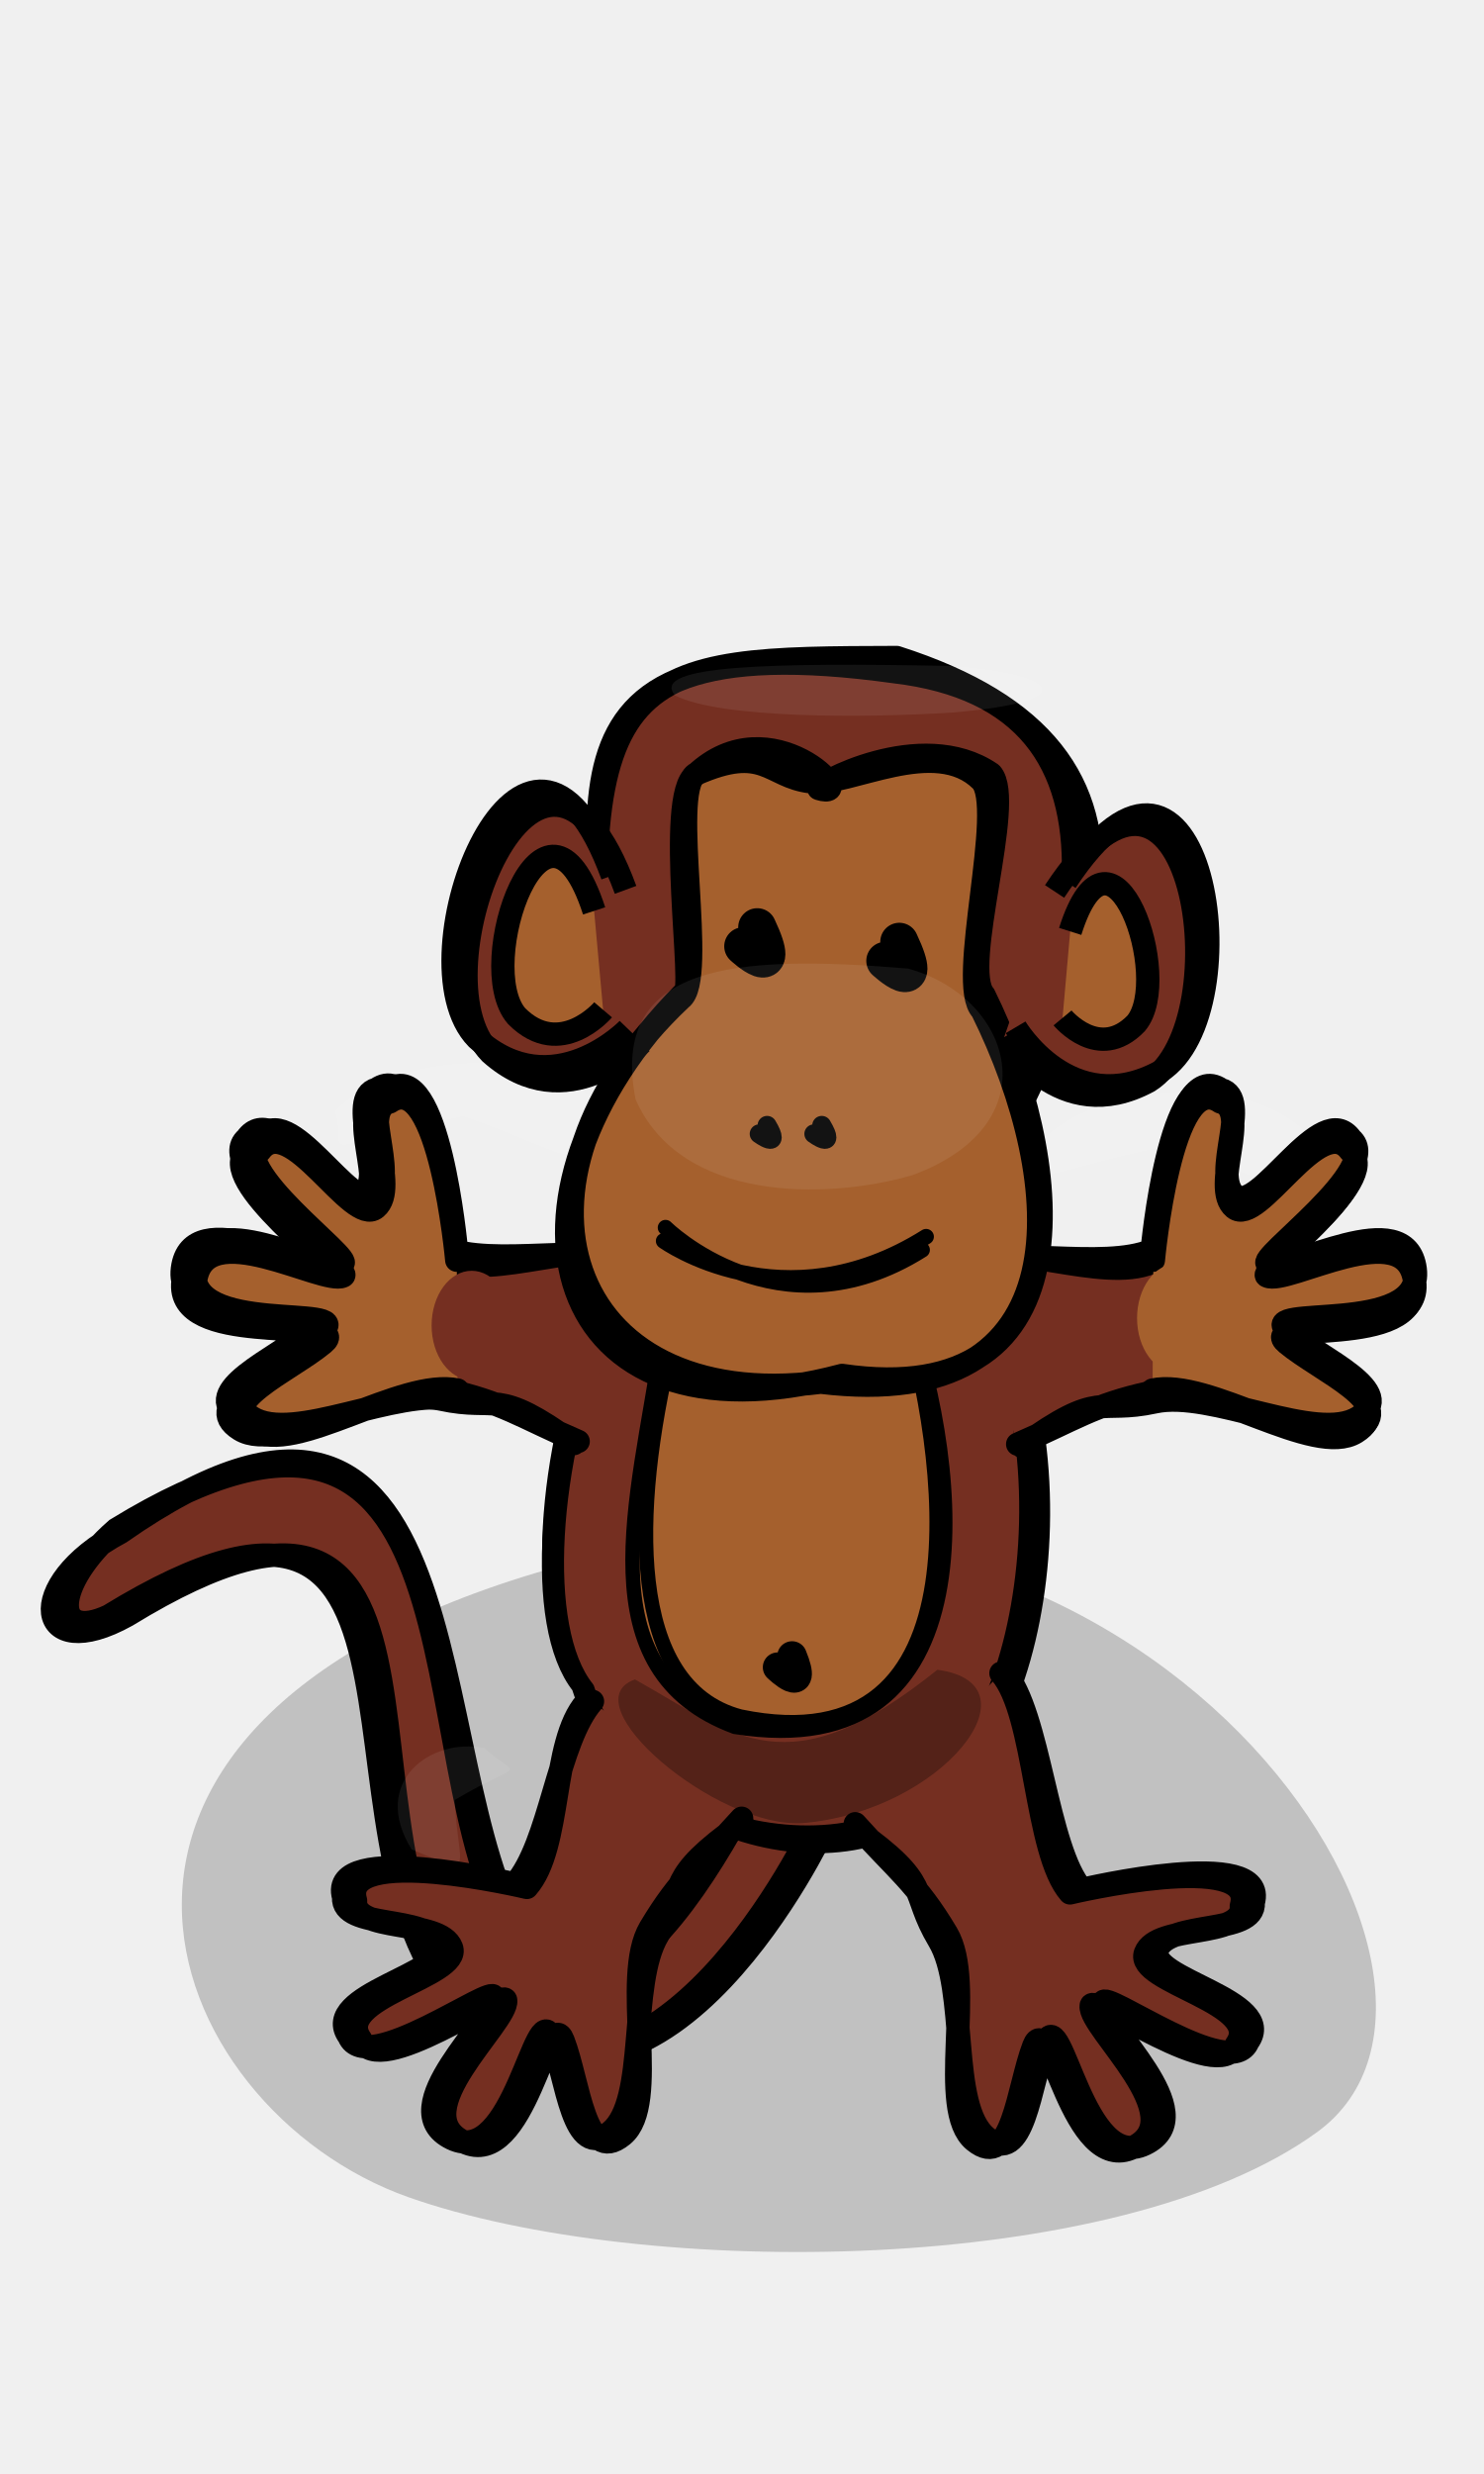
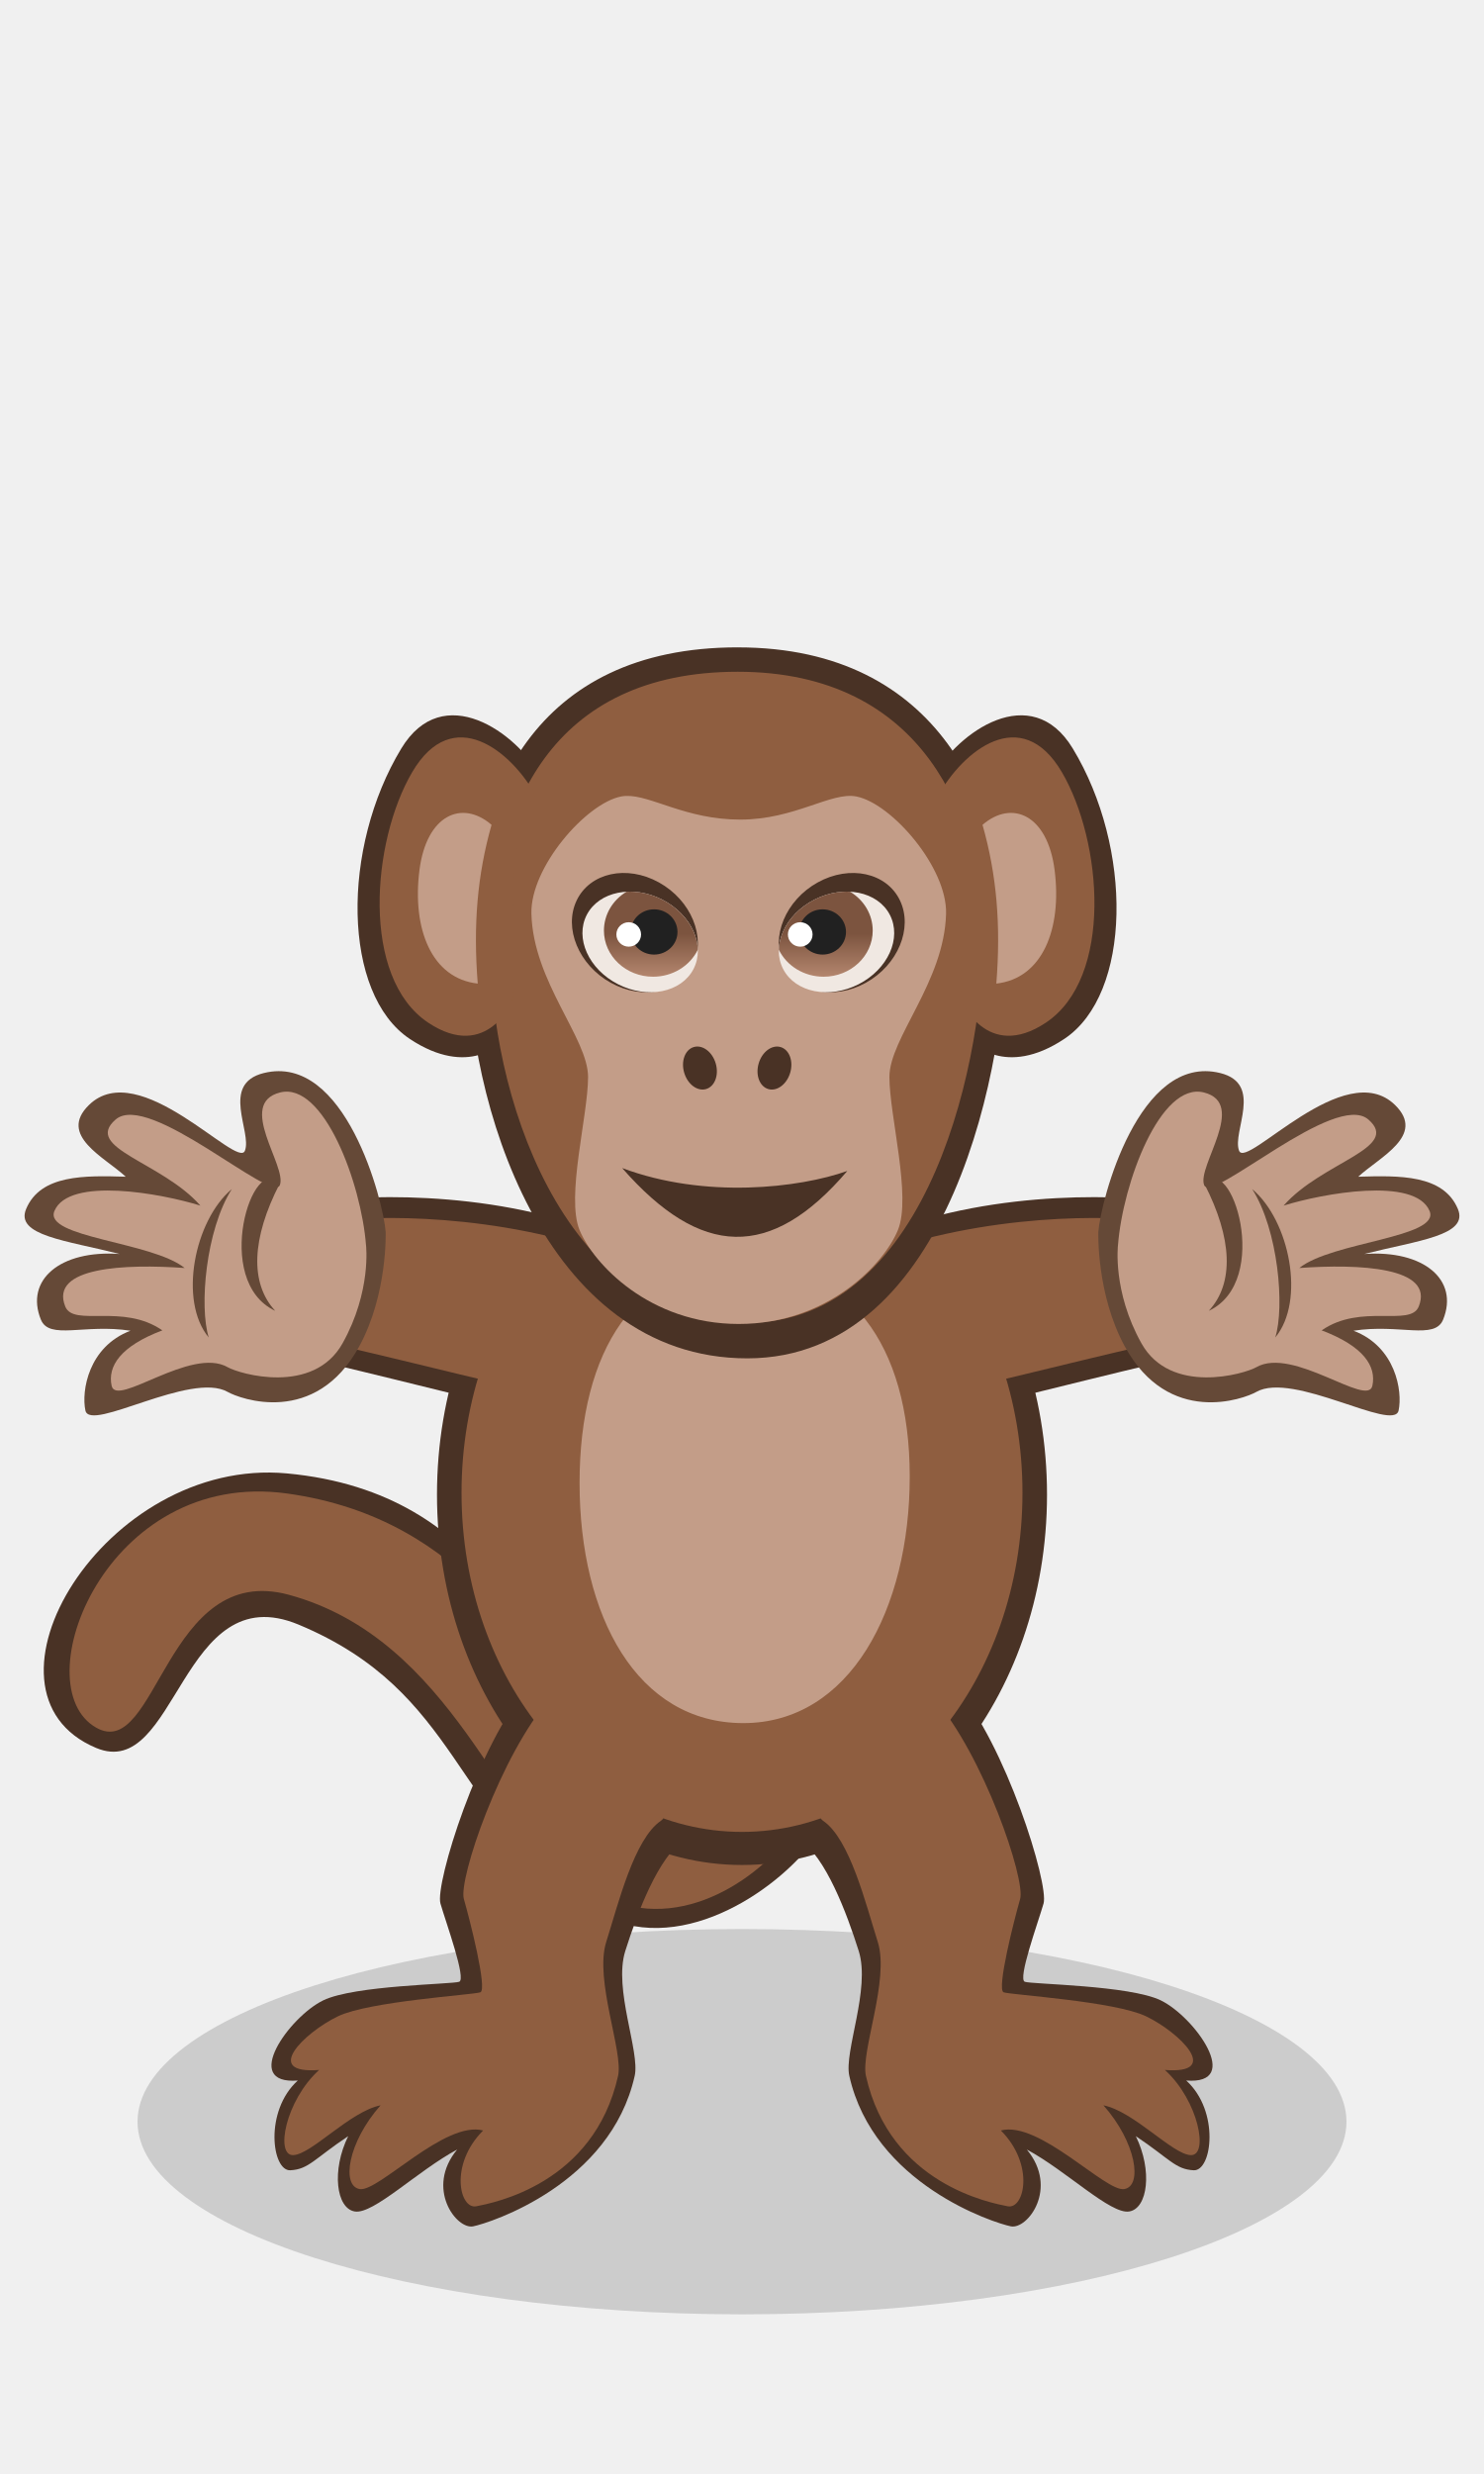
- <svg xmlns="http://www.w3.org/2000/svg" width="120" height="200" version="1.0">
-   <g>
-     <path style="opacity:1;fill:#000;fill-opacity:.196;fill-rule:evenodd;stroke:none;stroke-width:5;stroke-linecap:round;stroke-linejoin:round;stroke-miterlimit:4;stroke-opacity:1" d="M33.036 177.626c-20.247-7.136-33.088-39.07 13.34-51.328 46.4-12.25 77.151 33.687 60.137 46.059-16.133 11.731-54.497 11.959-73.477 5.269z" />
-     <path d="M65.677 147.763S53.048 174.52 38.41 163.246c-14.637-11.275 1.032-51.374-29.603-32.615-4.537 2.125-4.615-2.437.602-7 30.634-18.76 23.496 18.9 31.878 32.615 8.381 13.714 21.578-17.923 21.578-17.923m3.7 9.69s-12.628 26.757-27.265 15.483c-14.637-11.275 1.589-51.653-29.046-32.894-7.324 4.077-8.517-2.437-.513-6.721 29.241-20.431 24.054 18.9 32.435 32.615 8.382 13.714 21.579-17.923 21.579-17.923" style="fill:#752f21;fill-opacity:1;fill-rule:nonzero;stroke:#000;stroke-width:1.875;stroke-linecap:butt;stroke-linejoin:miter;stroke-miterlimit:4;stroke-opacity:1" />
-     <path style="fill:#fff;fill-opacity:.073;fill-rule:evenodd;stroke:none;stroke-width:3;stroke-linecap:round;stroke-linejoin:round;stroke-miterlimit:4;stroke-opacity:1" d="M37.462 90.22c9.905 3.468 8.722 5.037 11.33-.618-5.605-5.89-18.056-3.827-21.681.236 1.087 3.874-2.522 3.177 10.351.383z" />
-     <path style="fill:#fff;fill-opacity:.073;fill-rule:evenodd;stroke:none;stroke-width:3;stroke-linecap:round;stroke-linejoin:round;stroke-miterlimit:4;stroke-opacity:1" d="M94.697 92.544c9.904 3.468 8.721 5.037 11.329-.618-5.605-5.89-18.056-3.828-21.681.235 1.087 3.875-2.522 3.178 10.352.383z" />
-     <g style="fill:#752f21;fill-opacity:1;fill-rule:nonzero">
-       <path d="M43.912 150.095c-43.5 20.63-38.422 82.727-19.126 102.172 16.115 24.393 70.699 16.155 80.89-11.583 20.276-21.327-12.135-120.21-61.764-90.589z" style="fill:#752f21;fill-opacity:1;fill-rule:nonzero;stroke:#000;stroke-width:3;stroke-linecap:round;stroke-linejoin:round;stroke-miterlimit:4;stroke-opacity:1" transform="matrix(-.38814 0 0 .46095 88.41 26.01)" />
-       <path d="M45.78 151.095c-43.5 20.63-38.423 82.727-19.127 102.172 16.115 24.393 68.551 14.362 78.743-13.376 20.275-21.327-9.988-118.416-59.617-88.796z" style="fill:#752f21;fill-opacity:1;fill-rule:nonzero;stroke:#000;stroke-width:3;stroke-linecap:round;stroke-linejoin:round;stroke-miterlimit:4;stroke-opacity:1" transform="matrix(-.38814 0 0 .46095 88.41 26.01)" />
-     </g>
-     <g style="fill:none;fill-opacity:1;fill-rule:nonzero">
-       <path d="M43.912 150.095c-43.5 20.63-38.422 82.727-19.126 102.172 16.115 24.393 70.699 16.155 80.89-11.583 20.276-21.327-12.135-120.21-61.764-90.589z" style="fill:none;fill-opacity:1;fill-rule:nonzero;stroke:#000;stroke-width:3;stroke-linecap:round;stroke-linejoin:round;stroke-miterlimit:4;stroke-opacity:1" transform="matrix(-.38814 0 0 .46095 87.799 25.317)" />
-       <path d="M45.78 151.095c-43.5 20.63-38.423 82.727-19.127 102.172 16.115 24.393 68.551 14.362 78.743-13.376 20.275-21.327-9.988-118.416-59.617-88.796z" style="fill:none;fill-opacity:1;fill-rule:nonzero;stroke:#000;stroke-width:3;stroke-linecap:round;stroke-linejoin:round;stroke-miterlimit:4;stroke-opacity:1" transform="matrix(-.38814 0 0 .46095 87.799 25.317)" />
-     </g>
-     <path style="fill:#fff;fill-opacity:.073;fill-rule:evenodd;stroke:none;stroke-width:3;stroke-linecap:round;stroke-linejoin:round;stroke-miterlimit:4;stroke-opacity:1" d="M36.767 145.513c.272 5.758 1.878 6.187-3.477 4.004-3.4-5.47 1.564-9.092 5.871-8.196 2.917 2.6 3.286.82-2.394 4.192z" />
-     <g style="fill:#a5602d;fill-opacity:1">
-       <g style="fill:#a5602d;fill-opacity:1;fill-rule:nonzero">
-         <path d="M51.85 167.71c-31.355 9.766-20.206 39.27-15.33 67.023 16.115 24.394 30.602 25.866 51.42 5.158 11.167-27.079 18.093-79.433-36.09-72.18z" style="fill:#a5602d;fill-opacity:1;fill-rule:nonzero;stroke:#000;stroke-width:3;stroke-linecap:round;stroke-linejoin:round;stroke-miterlimit:4;stroke-opacity:1" transform="matrix(.38814 0 0 -.46095 39.287 216.797)" />
-       </g>
-       <g style="fill:#a5602d;fill-opacity:1;fill-rule:nonzero">
-         <path d="M51.502 170.545c-23.766 5.292-22.483 36.714-14.573 64.467 16.116 24.393 38.064 35.327 48.255 7.59 8.89-24.523 18.982-81.226-33.682-72.057z" style="fill:#a5602d;fill-opacity:1;fill-rule:nonzero;stroke:#000;stroke-width:3;stroke-linecap:round;stroke-linejoin:round;stroke-miterlimit:4;stroke-opacity:1" transform="matrix(.38814 0 0 -.46095 39.898 217.49)" />
-       </g>
-     </g>
-     <path style="fill:#000;fill-opacity:1;fill-rule:evenodd;stroke:#000;stroke-width:2.397;stroke-linecap:round;stroke-linejoin:round;stroke-miterlimit:4;stroke-opacity:1" d="M64.05 133.877c1.368 3.35-1.168.905-1.168.905" />
-     <path d="M51.87 102.085c-4.031-1.679-11.962.435-15.993-1.244 0 0-1.423-15.557-5.418-12.794-2.57.664.834 6.935-1.122 8.554-1.956 1.62-6.998-7.956-9.397-4.563-2.742 2.334 7.788 9.73 6.734 10.087-1.62.775-11.228-5.032-11.924.44-.697 5.471 12.99 2.78 10.332 4.99-2.742 2.282-9.098 4.9-5.726 7.003 3.373 2.102 11.737-2.442 16.293-1.452 4.674 1.015 4.357-1.053 10.762 3.595m5.21-15.088c-4.03-1.678-11.667 1.908-15.697.23 0 0-1.424-15.557-5.419-12.794-2.57.664.835 6.935-1.121 8.554-1.956 1.62-6.999-7.956-9.398-4.564-2.741 2.335 7.788 9.73 6.735 10.088-1.62.775-11.229-5.033-11.925.44-.696 5.47 12.99 2.779 10.332 4.99-2.742 2.282-9.098 4.9-5.725 7.002 3.373 2.103 12.031-4.209 16.587-3.22 4.674 1.016 6.125 2.189 10.762 4.185" style="fill:#752f21;fill-opacity:1;fill-rule:nonzero;stroke:#000;stroke-width:1.885;stroke-linecap:round;stroke-linejoin:round;stroke-miterlimit:4;stroke-opacity:1" />
-     <path d="M77.175 102.308c4.03-1.679 11.961.435 15.992-1.244 0 0 1.423-15.557 5.418-12.794 2.571.664-.834 6.935 1.122 8.555 1.956 1.619 6.998-7.957 9.397-4.564 2.742 2.334-7.788 9.73-6.734 10.087 1.62.775 11.228-5.032 11.925.44.696 5.471-12.99 2.78-10.333 4.99 2.742 2.283 9.099 4.9 5.726 7.003-3.373 2.103-11.737-2.442-16.293-1.452-4.674 1.015-4.357-1.053-10.762 3.595m-5.21-15.088c4.03-1.678 11.667 1.908 15.697.23 0 0 1.424-15.557 5.419-12.794 2.57.664-.835 6.935 1.121 8.554 1.956 1.62 6.999-7.956 9.398-4.564 2.742 2.335-7.788 9.73-6.735 10.088 1.62.775 11.229-5.033 11.925.44.696 5.47-12.99 2.779-10.332 4.99 2.742 2.282 9.098 4.9 5.725 7.002-3.372 2.103-12.03-4.209-16.587-3.219-4.674 1.015-6.125 2.188-10.762 4.184" style="fill:#752f21;fill-opacity:1;fill-rule:nonzero;stroke:#000;stroke-width:1.885;stroke-linecap:round;stroke-linejoin:round;stroke-miterlimit:4;stroke-opacity:1" />
-     <path d="M36.89 100.874s-1.424-15.556-5.418-12.794c-2.571.664.834 6.935-1.122 8.555s-6.999-7.957-9.397-4.564c-2.742 2.335 7.787 9.73 6.734 10.087-1.62.775-11.229-5.032-11.925.44-.696 5.471 12.99 2.78 10.332 4.991-2.741 2.282-9.098 4.9-5.725 7.002 3.373 2.103 11.737-2.442 16.293-1.452m.274-11.263s-1.423-15.557-5.418-12.794c-2.57.664.834 6.935-1.121 8.554-1.956 1.62-7-7.956-9.398-4.564-2.742 2.335 7.788 9.73 6.734 10.088-1.62.775-11.228-5.032-11.924.44-.696 5.471 12.99 2.779 10.332 4.99-2.742 2.282-9.098 4.9-5.726 7.003 3.373 2.102 12.032-4.21 16.588-3.22" style="fill:#a5602d;fill-opacity:1;fill-rule:nonzero;stroke:#000;stroke-width:1.885;stroke-linecap:round;stroke-linejoin:round;stroke-miterlimit:4;stroke-opacity:1" />
-     <path style="opacity:1;fill:#752f21;fill-opacity:1;fill-rule:evenodd;stroke:none;stroke-width:3;stroke-linecap:round;stroke-linejoin:round;stroke-miterlimit:4;stroke-dasharray:none;stroke-dashoffset:0;stroke-opacity:1" d="M501.57 807.67a5.156 5.625 0 1 1-10.312 0 5.156 5.625 0 1 1 10.313 0z" transform="matrix(.62844 0 0 .78555 -273.826 -527.316)" />
-     <path d="M93.31 100.874s1.425-15.556 5.42-12.794c2.57.664-.835 6.935 1.12 8.555 1.957 1.62 7-7.957 9.398-4.564 2.742 2.335-7.787 9.73-6.734 10.087 1.62.775 11.228-5.032 11.925.44.696 5.471-12.99 2.78-10.333 4.991 2.742 2.282 9.099 4.9 5.726 7.002-3.373 2.103-11.737-2.442-16.293-1.452m-.275-11.263s1.424-15.557 5.419-12.794c2.57.664-.834 6.935 1.121 8.554 1.956 1.62 6.999-7.956 9.398-4.564 2.742 2.335-7.788 9.73-6.734 10.088 1.62.775 11.228-5.032 11.924.44.696 5.471-12.99 2.779-10.332 4.99 2.742 2.282 9.098 4.9 5.725 7.003-3.372 2.102-12.03-4.21-16.587-3.22" style="fill:#a5602d;fill-opacity:1;fill-rule:nonzero;stroke:#000;stroke-width:1.885;stroke-linecap:round;stroke-linejoin:round;stroke-miterlimit:4;stroke-opacity:1" />
-     <path style="opacity:1;fill:#a5602d;fill-opacity:1;fill-rule:evenodd;stroke:none;stroke-width:3;stroke-linecap:round;stroke-linejoin:round;stroke-miterlimit:4;stroke-dasharray:none;stroke-dashoffset:0;stroke-opacity:1" d="M501.57 807.67a5.156 5.625 0 1 1-10.312 0 5.156 5.625 0 1 1 10.313 0z" transform="matrix(.62844 0 0 .78555 -216.781 -527.905)" />
-     <path d="M81.216 135.177c2.875 3.286 3.397 14.285 6.27 17.571 0 0 15.201-3.604 13.855 1.063.189 2.648-6.84 1.417-7.753 3.787-.912 2.37 9.771 4.1 7.319 7.455-1.34 3.342-11.703-4.285-11.707-3.172-.219 1.782 8.346 9.042 3.38 11.444-4.965 2.402-6.77-11.43-8.02-8.205-1.29 3.325-1.748 10.184-4.815 7.657-3.068-2.528-1.423-11.904-3.812-15.907-2.45-4.108-.39-4.466-6.834-9.058m11.841-12.55c2.874 3.286 2.708 14.475 5.583 17.761 0 0 15.2-3.604 13.853 1.063.19 2.648-6.84 1.417-7.752 3.787-.912 2.37 9.77 4.1 7.319 7.455-1.34 3.342-11.704-4.285-11.707-3.172-.22 1.782 8.345 9.041 3.38 11.444-4.965 2.402-6.77-11.43-8.021-8.205-1.29 3.325-1.747 10.184-4.815 7.656-3.067-2.527.16-12.745-2.23-16.749-2.45-4.107-4.023-5.109-7.392-8.87" style="fill:#752f21;fill-opacity:1;fill-rule:nonzero;stroke:#000;stroke-width:1.885;stroke-linecap:round;stroke-linejoin:round;stroke-miterlimit:4;stroke-opacity:1" />
-     <path d="M47.91 137.541c-2.874 3.286-3.396 11.478-6.27 14.764 0 0-15.2-3.604-13.854 1.063-.189 2.648 6.84 1.417 7.753 3.787.912 2.37-9.771 4.1-7.319 7.455 1.34 3.342 11.703-4.284 11.707-3.172.219 1.782-8.346 9.042-3.38 11.444 4.965 2.402 6.77-11.429 8.02-8.205 1.29 3.325 1.748 10.184 4.815 7.657 3.067-2.528 1.423-11.904 3.812-15.907 2.45-4.108.39-4.466 6.834-9.058m-12.643-9.743c-2.874 3.287-1.907 11.668-4.78 14.954 0 0-15.201-3.604-13.854 1.063-.19 2.648 6.84 1.417 7.752 3.787.912 2.37-9.771 4.1-7.319 7.455 1.34 3.342 11.703-4.285 11.707-3.172.22 1.782-8.346 9.042-3.38 11.444 4.965 2.402 6.77-11.43 8.021-8.205 1.29 3.325 1.747 10.184 4.815 7.656 3.067-2.527-.16-12.745 2.23-16.748 2.45-4.108 4.023-5.11 7.392-8.87" style="fill:#752f21;fill-opacity:1;fill-rule:nonzero;stroke:#000;stroke-width:1.885;stroke-linecap:round;stroke-linejoin:round;stroke-miterlimit:4;stroke-opacity:1" />
-     <path style="fill:#752f21;fill-opacity:1;fill-rule:nonzero;stroke:#000;stroke-width:1.885;stroke-linecap:round;stroke-linejoin:round;stroke-miterlimit:4;stroke-opacity:1" d="M49.065 85.52c2.84 12.178 9.717 24.677 24.88 19.123 15.949-26.044 22.517-43.83-1.435-51.488-20.957.063-26.756-.021-23.445 32.365zm.332 1.335c5.143 11.397 10.567 25.124 26.565 16.945 12.504-24.961 17.62-46.997-3.638-49.501-31.528-4.372-22.852 12.6-22.927 32.556z" />
-     <path style="fill:#a5602d;fill-opacity:1;fill-rule:nonzero;stroke:#000;stroke-width:1.885;stroke-linecap:round;stroke-linejoin:round;stroke-miterlimit:4;stroke-opacity:1" d="M55.042 80.742c-15.611 14.719-9.51 33.646 11.327 30.996 21.438 2.592 19.968-16.114 13.043-30.074-2.086-2.07 2.014-16.514-.072-18.584-3.744-3.708-10.697.498-13.816.116-3.385-.415-3.69-3.077-9.28-.611-2.168 1.535.967 16.622-1.202 18.157zm.269-.47c-16.522 16.612-10.979 37.236 12.78 30.918 20.553 3.006 17.806-17.986 11.478-30.753-1.967-2.23 2.547-15.654.58-17.883-5.672-3.891-14.472 1.027-13.927 1.197 3.514 1.097-3.929-6.866-9.996-1.103-2.465 1.652.077 18.034-.915 17.624z" />
-     <path style="fill:#752f21;fill-opacity:1;fill-rule:evenodd;stroke:#000;stroke-width:1.853;stroke-linecap:butt;stroke-linejoin:miter;stroke-miterlimit:4;stroke-dasharray:none;stroke-opacity:1" d="M85.276 72.065c11.084-16.828 15.193 10.548 7.629 15.343C85.642 91.356 81.2 83.84 81.2 83.84" />
-     <path style="fill:#000;fill-opacity:1;fill-rule:evenodd;stroke:#000;stroke-width:3.081;stroke-linecap:round;stroke-linejoin:round;stroke-miterlimit:4;stroke-opacity:1" d="M61.233 74.96c2.16 4.583-1.13 1.538-1.13 1.538" />
-     <path style="fill:#000;fill-opacity:1;fill-rule:evenodd;stroke:#000;stroke-width:3.081;stroke-linecap:round;stroke-linejoin:round;stroke-miterlimit:4;stroke-opacity:1" d="M72.721 76.138c2.16 4.583-1.13 1.538-1.13 1.538" />
-     <path d="M53.663 100.32s9.645 6.944 21.225-.346m-21.072-.731s9.168 9.09 20.748 1.8" style="fill:none;fill-opacity:.75;fill-rule:evenodd;stroke:#000;stroke-width:1.257;stroke-linecap:round;stroke-linejoin:round;stroke-miterlimit:4;stroke-opacity:1" />
-     <path style="fill:#000;fill-opacity:1;fill-rule:evenodd;stroke:#000;stroke-width:1.54;stroke-linecap:round;stroke-linejoin:round;stroke-miterlimit:4;stroke-opacity:1" d="M62.03 90.98c1.215 2.038-.636.684-.636.684" />
-     <path style="fill:#000;fill-opacity:1;fill-rule:evenodd;stroke:#000;stroke-width:1.54;stroke-linecap:round;stroke-linejoin:round;stroke-miterlimit:4;stroke-opacity:1" d="M66.449 90.98c1.215 2.038-.636.684-.636.684" />
-     <path style="fill:#a5602d;fill-opacity:1;fill-rule:evenodd;stroke:#000;stroke-width:1.885;stroke-linecap:butt;stroke-linejoin:miter;stroke-miterlimit:4;stroke-dasharray:none;stroke-opacity:1" d="M86.539 75.295c3.375-10.676 8.379 3.829 5.328 7.44-3.002 3.108-5.947-.445-5.947-.445" />
-     <path style="fill:none;fill-opacity:1;fill-rule:evenodd;stroke:#000;stroke-width:1.853;stroke-linecap:butt;stroke-linejoin:miter;stroke-miterlimit:4;stroke-dasharray:none;stroke-opacity:1" d="M86.201 71.274c11.084-16.829 15.193 10.547 7.629 15.342-7.263 3.949-11.706-3.567-11.706-3.567" />
-     <path d="M759.787 741.312c-11.03-30.108-27.379 10.797-17.41 20.982 9.809 8.764 19.43-1.257 19.43-1.257" style="fill:#752f21;fill-opacity:1;fill-rule:evenodd;stroke:#000;stroke-width:2.948;stroke-linecap:butt;stroke-linejoin:miter;stroke-miterlimit:4;stroke-dasharray:none;stroke-opacity:1" transform="matrix(.62844 0 0 .62844 -427.975 -395.095)" />
-     <path d="M761.505 743.16c-11.03-30.107-27.378 10.798-17.41 20.983 9.809 8.764 19.431-1.257 19.431-1.257" style="fill:none;fill-opacity:1;fill-rule:evenodd;stroke:#000;stroke-width:2.948;stroke-linecap:butt;stroke-linejoin:miter;stroke-miterlimit:4;stroke-dasharray:none;stroke-opacity:1" transform="matrix(.62844 0 0 .62844 -427.975 -395.095)" />
-     <path style="fill:#a5602d;fill-opacity:1;fill-rule:evenodd;stroke:#000;stroke-width:1.885;stroke-linecap:butt;stroke-linejoin:miter;stroke-miterlimit:4;stroke-dasharray:none;stroke-opacity:1" d="M48.042 73.637c-3.97-12.207-9.854 4.378-6.266 8.508 3.53 3.553 6.993-.51 6.993-.51" />
-     <path style="fill:#fff;fill-opacity:.078;fill-rule:nonzero;stroke:#000;stroke-width:0;stroke-linecap:round;stroke-linejoin:round;stroke-miterlimit:4;stroke-dasharray:none;stroke-dashoffset:0;stroke-opacity:1" d="M51.39 88.869C49.282 77.942 59.3 77.119 73.432 78.3c8.493 2.334 11.612 12.565.34 16.705-6.963 2.008-18.716 2.195-22.382-6.136z" />
-     <path style="fill:#fff;fill-opacity:.078;fill-rule:nonzero;stroke:#000;stroke-width:0;stroke-linecap:round;stroke-linejoin:round;stroke-miterlimit:4;stroke-dasharray:none;stroke-dashoffset:0;stroke-opacity:1" d="M54.583 56.217c-2.108-2.466 7.91-2.652 22.042-2.385 8.494.527 11.612 2.836.341 3.77-6.963.453-18.717.496-22.383-1.385z" />
-     <path style="opacity:.288;fill:#000;fill-opacity:1;fill-rule:nonzero;stroke:#000;stroke-width:0;stroke-linecap:round;stroke-linejoin:round;stroke-miterlimit:4;stroke-dasharray:none;stroke-dashoffset:0;stroke-opacity:1" d="M51.348 135.767c8.119 4.552 12.322 8.979 24.448-.78 8.494 1.127.384 11.458-10.888 12.392-6.963.453-18.917-9.731-13.56-11.612z" />
+ <svg xmlns="http://www.w3.org/2000/svg" xmlns:xlink="http://www.w3.org/1999/xlink" width="120" height="200" viewBox="0 0 120 200" version="1.1" id="svg8">
+   <defs id="defs2">
+     <linearGradient id="linearGradient991">
+       <stop style="stop-color:#7c543f;stop-opacity:1" offset="0" id="stop987" />
+       <stop style="stop-color:#b5876f;stop-opacity:1" offset="1" id="stop989" />
+     </linearGradient>
+     <linearGradient xlink:href="#linearGradient991" id="linearGradient993" x1="51.688" y1="75.476" x2="51.688" y2="79.043" gradientUnits="userSpaceOnUse" />
+     <linearGradient xlink:href="#linearGradient991" id="linearGradient1038" gradientUnits="userSpaceOnUse" x1="51.688" y1="75.476" x2="51.688" y2="79.043" gradientTransform="matrix(-1 0 0 1 119.406 0)" />
+   </defs>
+   <g id="layer1" style="display:inline">
+     <ellipse style="display:inline;opacity:.999;fill:#000;fill-opacity:.149;stroke:none;stroke-width:1;stroke-miterlimit:4;stroke-dasharray:none;stroke-opacity:.996" id="path1535" cx="60" cy="171.519" rx="48.879" ry="15.574" />
+     <path style="fill:#493225;fill-opacity:1;stroke:none;stroke-width:1px;stroke-linecap:butt;stroke-linejoin:miter;stroke-opacity:1" d="M65.413 149.298c-3.341 4.1-11.38 9.306-17.94 4.86-10.84-7.344-10.23-17.357-23.324-22.821-9.536-3.979-9.818 12.716-16.378 9.966-10.759-4.51.682-23.558 15.423-22.192 16.726 1.55 20.038 15.169 23.9 20.504 3.86 5.334 18.319 9.683 18.319 9.683z" id="path1244-8" />
+     <path style="fill:#8f5e40;fill-opacity:1;stroke:none;stroke-width:1px;stroke-linecap:butt;stroke-linejoin:miter;stroke-opacity:1" d="M63.601 148.732c-3.34 4.1-10.336 8.209-16.676 3.455-6.34-4.754-10.36-19.661-23.557-23.261-9.968-2.719-10.657 13.502-15.575 10.747-5.96-3.338.759-20.972 15.423-18.937C38 122.788 43.232 134.28 47.094 139.615c3.86 5.334 16.507 9.117 16.507 9.117z" id="path1244" />
+     <path style="fill:#493225;fill-opacity:1;stroke:none;stroke-width:1px;stroke-linecap:butt;stroke-linejoin:miter;stroke-opacity:1" d="M42.758 136.318c-4.06 4.599-7.597 15.995-7.142 17.566.456 1.572 2.115 6.12 1.513 6.325-.602.205-8.472.283-10.988 1.5-2.744 1.329-6.682 6.84-2.063 6.483-2.728 2.477-2.09 7.323-.605 7.254 1.486-.068 1.96-.944 4.682-2.755-1.358 2.758-.973 5.849.54 6.088 1.513.24 5.073-3.295 8.274-5.01-2.598 3.13-.062 6.484 1.293 6.21 1.356-.273 11.096-3.395 13.061-12.166.441-1.966-1.733-7.02-.762-10.09.97-3.07 2.658-7.592 4.822-9.056 2.164-1.465-12.625-12.349-12.625-12.349z" id="path1208-1" />
+     <path style="fill:#493225;fill-opacity:1;stroke:none;stroke-width:1px;stroke-linecap:butt;stroke-linejoin:miter;stroke-opacity:1" d="M45.03 98.51c-9.565-2.664-19.495-1.605-21.046-1.049-1.55.557-4.43 11.314-1.361 11.885 3.07.57 15.998 3.85 17.956 4.29 1.957.44 4.452-15.125 4.452-15.125z" id="path1164-2" />
+     <use x="0" y="0" xlink:href="#path1208-1" id="use1270" width="100%" height="100%" transform="matrix(-1 0 0 1 120 0)" />
+     <ellipse style="opacity:.999;fill:#493225;fill-opacity:1;stroke:none;stroke-width:1.5;stroke-opacity:.996" id="path1121-0" cx="60" cy="120.824" rx="24.664" ry="29.943" />
+     <path style="fill:#8f5e40;fill-opacity:1;stroke:none;stroke-width:1px;stroke-linecap:butt;stroke-linejoin:miter;stroke-opacity:1" d="M46.202 100.414c-9.566-2.665-18.953-2.006-20.504-1.45-1.551.557-4.507 8.557-1.437 9.128 3.07.57 13.872 3.27 15.83 3.709 1.957.44 6.111-11.387 6.111-11.387z" id="path1164" />
+     <use x="0" y="0" xlink:href="#path1164-2" id="use1272" width="100%" height="100%" transform="matrix(-1 0 0 1 120 0)" />
+     <ellipse style="opacity:.999;fill:#8f5e40;fill-opacity:1;stroke:none;stroke-width:1.5;stroke-opacity:.996" id="path1121" cx="60" cy="120.68" rx="22.679" ry="27.412" />
+     <path style="fill:#493225;fill-opacity:1;stroke:none;stroke-width:1px;stroke-linecap:butt;stroke-linejoin:miter;stroke-opacity:1" d="M43.759 62.817c-1.994-3.63-7.943-7.86-11.305-2.315-4.874 8.037-4.785 19.847.683 23.485 4.764 3.169 7.575.324 7.55-.049-.115-1.756.507-19.512 3.072-21.12z" id="path1069-0" />
+     <use x="0" y="0" xlink:href="#path1164" id="use1274" width="100%" height="100%" transform="matrix(-1 0 0 1 120 0)" />
+     <path id="path1121-6" style="opacity:.999;fill:#c39d88;fill-opacity:1;stroke:none;stroke-width:1.5;stroke-opacity:.996" d="M73.563 119.36c0 10.754-4.853 19.937-13.457 19.937-8.604 0-13.24-8.66-13.24-19.415 0-10.756 4.571-17.8 13.134-17.8s13.563 6.522 13.563 17.277z" />
+     <use x="0" y="0" xlink:href="#path1186-6" id="use1276" width="100%" height="100%" transform="matrix(-1 0 0 1 120 0)" />
+     <path style="fill:#493225;fill-opacity:1;stroke:none;stroke-width:1px;stroke-linecap:butt;stroke-linejoin:miter;stroke-opacity:1" d="M59.663 52.335c16.542 0 21.464 13.064 21.658 23.085.194 10.022-4.378 34.39-20.894 34.39S37.673 88.817 37.851 76.663c.178-12.154 5.27-24.33 21.812-24.33z" id="path863-3" />
+     <path style="fill:#493225;fill-opacity:1;stroke:none;stroke-width:1px;stroke-linecap:butt;stroke-linejoin:miter;stroke-opacity:1" d="M75.438 62.817c1.994-3.63 7.943-7.86 11.305-2.315 4.873 8.037 4.785 19.847-.683 23.485-4.764 3.169-7.575.324-7.55-.049.115-1.756-.507-19.512-3.072-21.12z" id="path1069-0-9" />
+     <use x="0" y="0" xlink:href="#path1186" id="use1278" width="100%" height="100%" transform="matrix(-1 0 0 1 120 0)" />
+     <path style="fill:#8f5e40;fill-opacity:1;stroke:none;stroke-width:1px;stroke-linecap:butt;stroke-linejoin:miter;stroke-opacity:1" d="M59.657 54.306c15.143 0 19.649 11.965 19.826 21.143.178 9.179-4.007 31.496-19.127 31.495-15.12 0-20.83-19.224-20.667-30.355.163-11.132 4.825-22.283 19.968-22.283z" id="path863" />
+     <path style="fill:#8f5e40;fill-opacity:1;stroke:none;stroke-width:1px;stroke-linecap:butt;stroke-linejoin:miter;stroke-opacity:1" d="M75.852 64.346c1.994-3.63 6.73-7.516 10.012-1.926 3.283 5.591 4.172 16.618-1.296 20.255-4.764 3.17-6.925-1.763-6.906-2.136.02-.373.755-14.585-1.81-16.193z" id="path1069-3" />
+     <use x="0" y="0" xlink:href="#path1208" id="use1280" width="100%" height="100%" transform="matrix(-1 0 0 1 120 0)" />
+     <path id="path909" style="fill:#c39d88;fill-opacity:1;stroke:none;stroke-width:1px;stroke-linecap:butt;stroke-linejoin:miter;stroke-opacity:1" d="M50.613 64.344c-.134.005-.265.02-.392.045-2.85.562-7.342 5.74-7.25 9.466.135 5.514 4.59 10.068 4.582 13.22-.008 3.15-1.8 9.657-.688 12.366 1.112 2.71 5.647 7.59 12.871 7.59 7.225 0 11.76-4.88 12.871-7.59 1.112-2.709-.68-9.216-.687-12.367-.008-3.15 4.446-7.705 4.582-13.219.092-3.726-4.4-8.904-7.25-9.466-2.038-.403-4.97 1.866-9.389 1.868-4.418.001-7.234-1.995-9.25-1.913z" />
+     <ellipse style="opacity:.999;fill:#493225;fill-opacity:1;stroke:none;stroke-width:1.501;stroke-opacity:.996" id="path932-7" cx="79.001" cy="41.19" rx="5.378" ry="4.499" transform="matrix(.87502 .48408 -.4319 .90192 0 0)" />
+     <ellipse style="opacity:.999;fill:#f0e8e2;fill-opacity:1;stroke:none;stroke-width:1.5;stroke-opacity:.996" id="path932" cx="81.068" cy="44.369" rx="4.839" ry="3.858" transform="matrix(.89112 .45377 -.46153 .88712 0 0)" />
+     <path id="path956" style="opacity:.999;fill:url(#linearGradient993);fill-opacity:1;stroke:none;stroke-width:1.5;stroke-opacity:.996" d="M50.955 72.08a4.84 3.858 26.114 0 0-.293.008 3.975 3.731 0 0 0-1.826 3.139 3.975 3.731 0 0 0 3.975 3.732 3.975 3.731 0 0 0 3.615-2.18 4.84 3.858 26.114 0 0-2.881-4.054 4.84 3.858 26.114 0 0-2.59-.645z" />
+     <ellipse style="opacity:.999;fill:#212121;fill-opacity:1;stroke:none;stroke-width:1.5;stroke-opacity:.996" id="path995" cx="52.89" cy="75.34" rx="1.893" ry="1.829" />
+     <ellipse style="opacity:.999;fill:#fff;fill-opacity:1;stroke:none;stroke-width:1.5;stroke-opacity:.996" id="path997" cx="50.84" cy="75.542" rx="0.998" ry="0.988" />
+     <ellipse style="opacity:.999;fill:#493225;fill-opacity:1;stroke:none;stroke-width:1.501;stroke-opacity:.996" id="path932-7-6" cx="-28.878" cy="99.092" rx="5.378" ry="4.499" transform="matrix(-.87502 .48408 .4319 .90192 0 0)" />
+     <ellipse style="opacity:.999;fill:#f0e8e2;fill-opacity:1;stroke:none;stroke-width:1.5;stroke-opacity:.996" id="path932-2" cx="-24.863" cy="98.554" rx="4.839" ry="3.858" transform="matrix(-.89112 .45377 .46153 .88712 0 0)" />
+     <path id="path956-9" style="opacity:.999;fill:url(#linearGradient1038);fill-opacity:1;stroke:none;stroke-width:1.5;stroke-opacity:.996" d="M68.45 72.08a3.858 4.84 63.886 0 1 .293.008 3.975 3.731 0 0 1 1.827 3.139 3.975 3.731 0 0 1-3.975 3.732 3.975 3.731 0 0 1-3.615-2.18 3.858 4.84 63.886 0 1 2.88-4.054 3.858 4.84 63.886 0 1 2.59-.645z" />
+     <ellipse style="opacity:.999;fill:#212121;fill-opacity:1;stroke:none;stroke-width:1.5;stroke-opacity:.996" id="path995-1" cx="-66.516" cy="75.34" rx="1.893" ry="1.829" transform="scale(-1 1)" />
+     <ellipse style="opacity:.999;fill:#fff;fill-opacity:1;stroke:none;stroke-width:1.5;stroke-opacity:.996" id="path997-2" cx="-64.709" cy="75.542" rx="0.998" ry="0.988" transform="scale(-1 1)" />
+     <ellipse style="opacity:.999;fill:#493225;fill-opacity:1;stroke:none;stroke-width:1.5;stroke-opacity:.996" id="path1045" cx="30.088" cy="98.758" rx="1.329" ry="1.769" transform="rotate(-16.302)" />
+     <ellipse style="opacity:.999;fill:#493225;fill-opacity:1;stroke:none;stroke-width:1.5;stroke-opacity:.996" id="path1045-7" cx="-84.342" cy="65.293" rx="1.329" ry="1.769" transform="scale(-1 1) rotate(-16.302)" />
+     <use x="0" y="0" xlink:href="#path1266" id="use1282" width="100%" height="100%" transform="matrix(-1 0 0 1 120 0)" />
+     <path style="fill:#493225;fill-opacity:1;stroke:none;stroke-width:1px;stroke-linecap:butt;stroke-linejoin:miter;stroke-opacity:1" d="M50.309 94.426c6.699 2.51 14.334 1.612 18.207.235-6.201 7.268-11.865 7.006-18.207-.235z" id="path1067" />
+     <path style="fill:#8f5e40;fill-opacity:1;stroke:none;stroke-width:1px;stroke-linecap:butt;stroke-linejoin:miter;stroke-opacity:1" d="M43.345 64.346c-1.994-3.63-6.73-7.516-10.013-1.926-3.282 5.591-4.172 16.618 1.297 20.255 4.764 3.17 6.925-1.763 6.906-2.136-.02-.373-.756-14.585 1.81-16.193z" id="path1069" />
+     <path style="fill:#c39d88;fill-opacity:1;stroke:none;stroke-width:1px;stroke-linecap:butt;stroke-linejoin:miter;stroke-opacity:1" d="M39.748 66.68c-2.385-2.058-5.258-.816-5.829 3.654-.608 4.764.982 8.767 4.713 9.18-.376-4.71-.038-8.776 1.116-12.835z" id="path1091" />
+     <path style="fill:#c39d88;fill-opacity:1;stroke:none;stroke-width:1px;stroke-linecap:butt;stroke-linejoin:miter;stroke-opacity:1" d="M79.449 66.68c2.385-2.058 5.258-.816 5.829 3.654.608 4.764-.982 8.767-4.713 9.18.376-4.71.038-8.776-1.116-12.835z" id="path1091-6" />
+     <path style="fill:#654937;fill-opacity:1;stroke:none;stroke-width:1px;stroke-linecap:butt;stroke-linejoin:miter;stroke-opacity:1" d="M21.327 86.746c-3.536.88-.927 4.754-1.524 6.282-.596 1.527-8.54-7.688-12.614-3.695-2.517 2.467 1.285 4.217 2.977 5.793-3.313-.097-6.881-.185-8.053 2.606-.905 2.157 3.243 2.543 7.565 3.641-4.815-.341-7.673 2.1-6.372 5.306.678 1.669 3.52.322 7.245.898-3.4 1.283-3.982 4.88-3.644 6.452.384 1.782 8.542-3.198 11.508-1.503.977.558 7.088 2.826 10.634-3.685 2.306-4.234 2.137-9.254 2.137-9.254-.19-2.494-3.27-14.48-9.859-12.84z" id="path1186-6" />
+     <path style="fill:#c39d88;fill-opacity:1;stroke:none;stroke-width:1px;stroke-linecap:butt;stroke-linejoin:miter;stroke-opacity:1" d="M29.597 100.666c-.38-4.988-3.427-13.251-6.958-12.348-3.53.903.586 5.959-.01 7.487-.597 1.527-10.607-7.63-13.282-5.3-2.658 2.313 3.737 3.41 6.86 6.959-3.14-.981-10.634-2.362-11.805.43-.905 2.156 7.89 2.484 10.531 4.612-4.815-.342-10.954-.088-9.653 3.119.678 1.669 4.664-.288 7.847 1.923-3.4 1.283-4.438 2.908-4.1 4.48.384 1.782 6.417-3.198 9.382-1.503.977.558 6.936 2.279 9.29-1.928 2.354-4.207 1.898-7.931 1.898-7.931z" id="path1186" />
+     <path style="fill:#8f5e40;fill-opacity:1;stroke:none;stroke-width:1px;stroke-linecap:butt;stroke-linejoin:miter;stroke-opacity:1" d="M44.524 137.248c-4.06 4.599-7.47 14.699-7.015 16.27.455 1.572 1.933 7.338 1.331 7.543-.602.205-9.003.724-11.52 1.942-2.743 1.328-6.137 4.691-1.517 4.335-2.728 2.477-3.57 6.951-2.083 6.883 1.486-.068 4.563-3.517 7.054-4.027-2.66 3.002-3.19 6.535-1.677 6.774 1.513.24 6.87-5.559 9.97-4.738-2.758 2.77-1.903 6.4-.547 6.127 1.356-.274 9.493-1.768 11.458-10.539.441-1.967-1.928-7.76-.957-10.829.97-3.07 2.257-8.33 4.42-9.794 2.164-1.464-8.917-9.947-8.917-9.947z" id="path1208" />
+     <path style="fill:#654937;fill-opacity:1;stroke:none;stroke-width:1px;stroke-linecap:butt;stroke-linejoin:miter;stroke-opacity:1" d="M22.605 95.716c-2.251 4.382-2.422 8.016-.348 10.254-5.143-2.406-1.805-12.968.348-10.254z" id="path1266" />
+     <path style="fill:#654937;fill-opacity:1;stroke:none;stroke-width:1px;stroke-linecap:butt;stroke-linejoin:miter;stroke-opacity:1" d="M18.746 96.126c-2.112 3.309-2.644 9.537-1.866 11.999-2.459-2.958-1.163-9.459 1.866-12z" id="path1268" />
+     <use x="0" y="0" xlink:href="#path1268" id="use1284" width="100%" height="100%" transform="matrix(-1 0 0 1 120 0)" />
  </g>
</svg>
